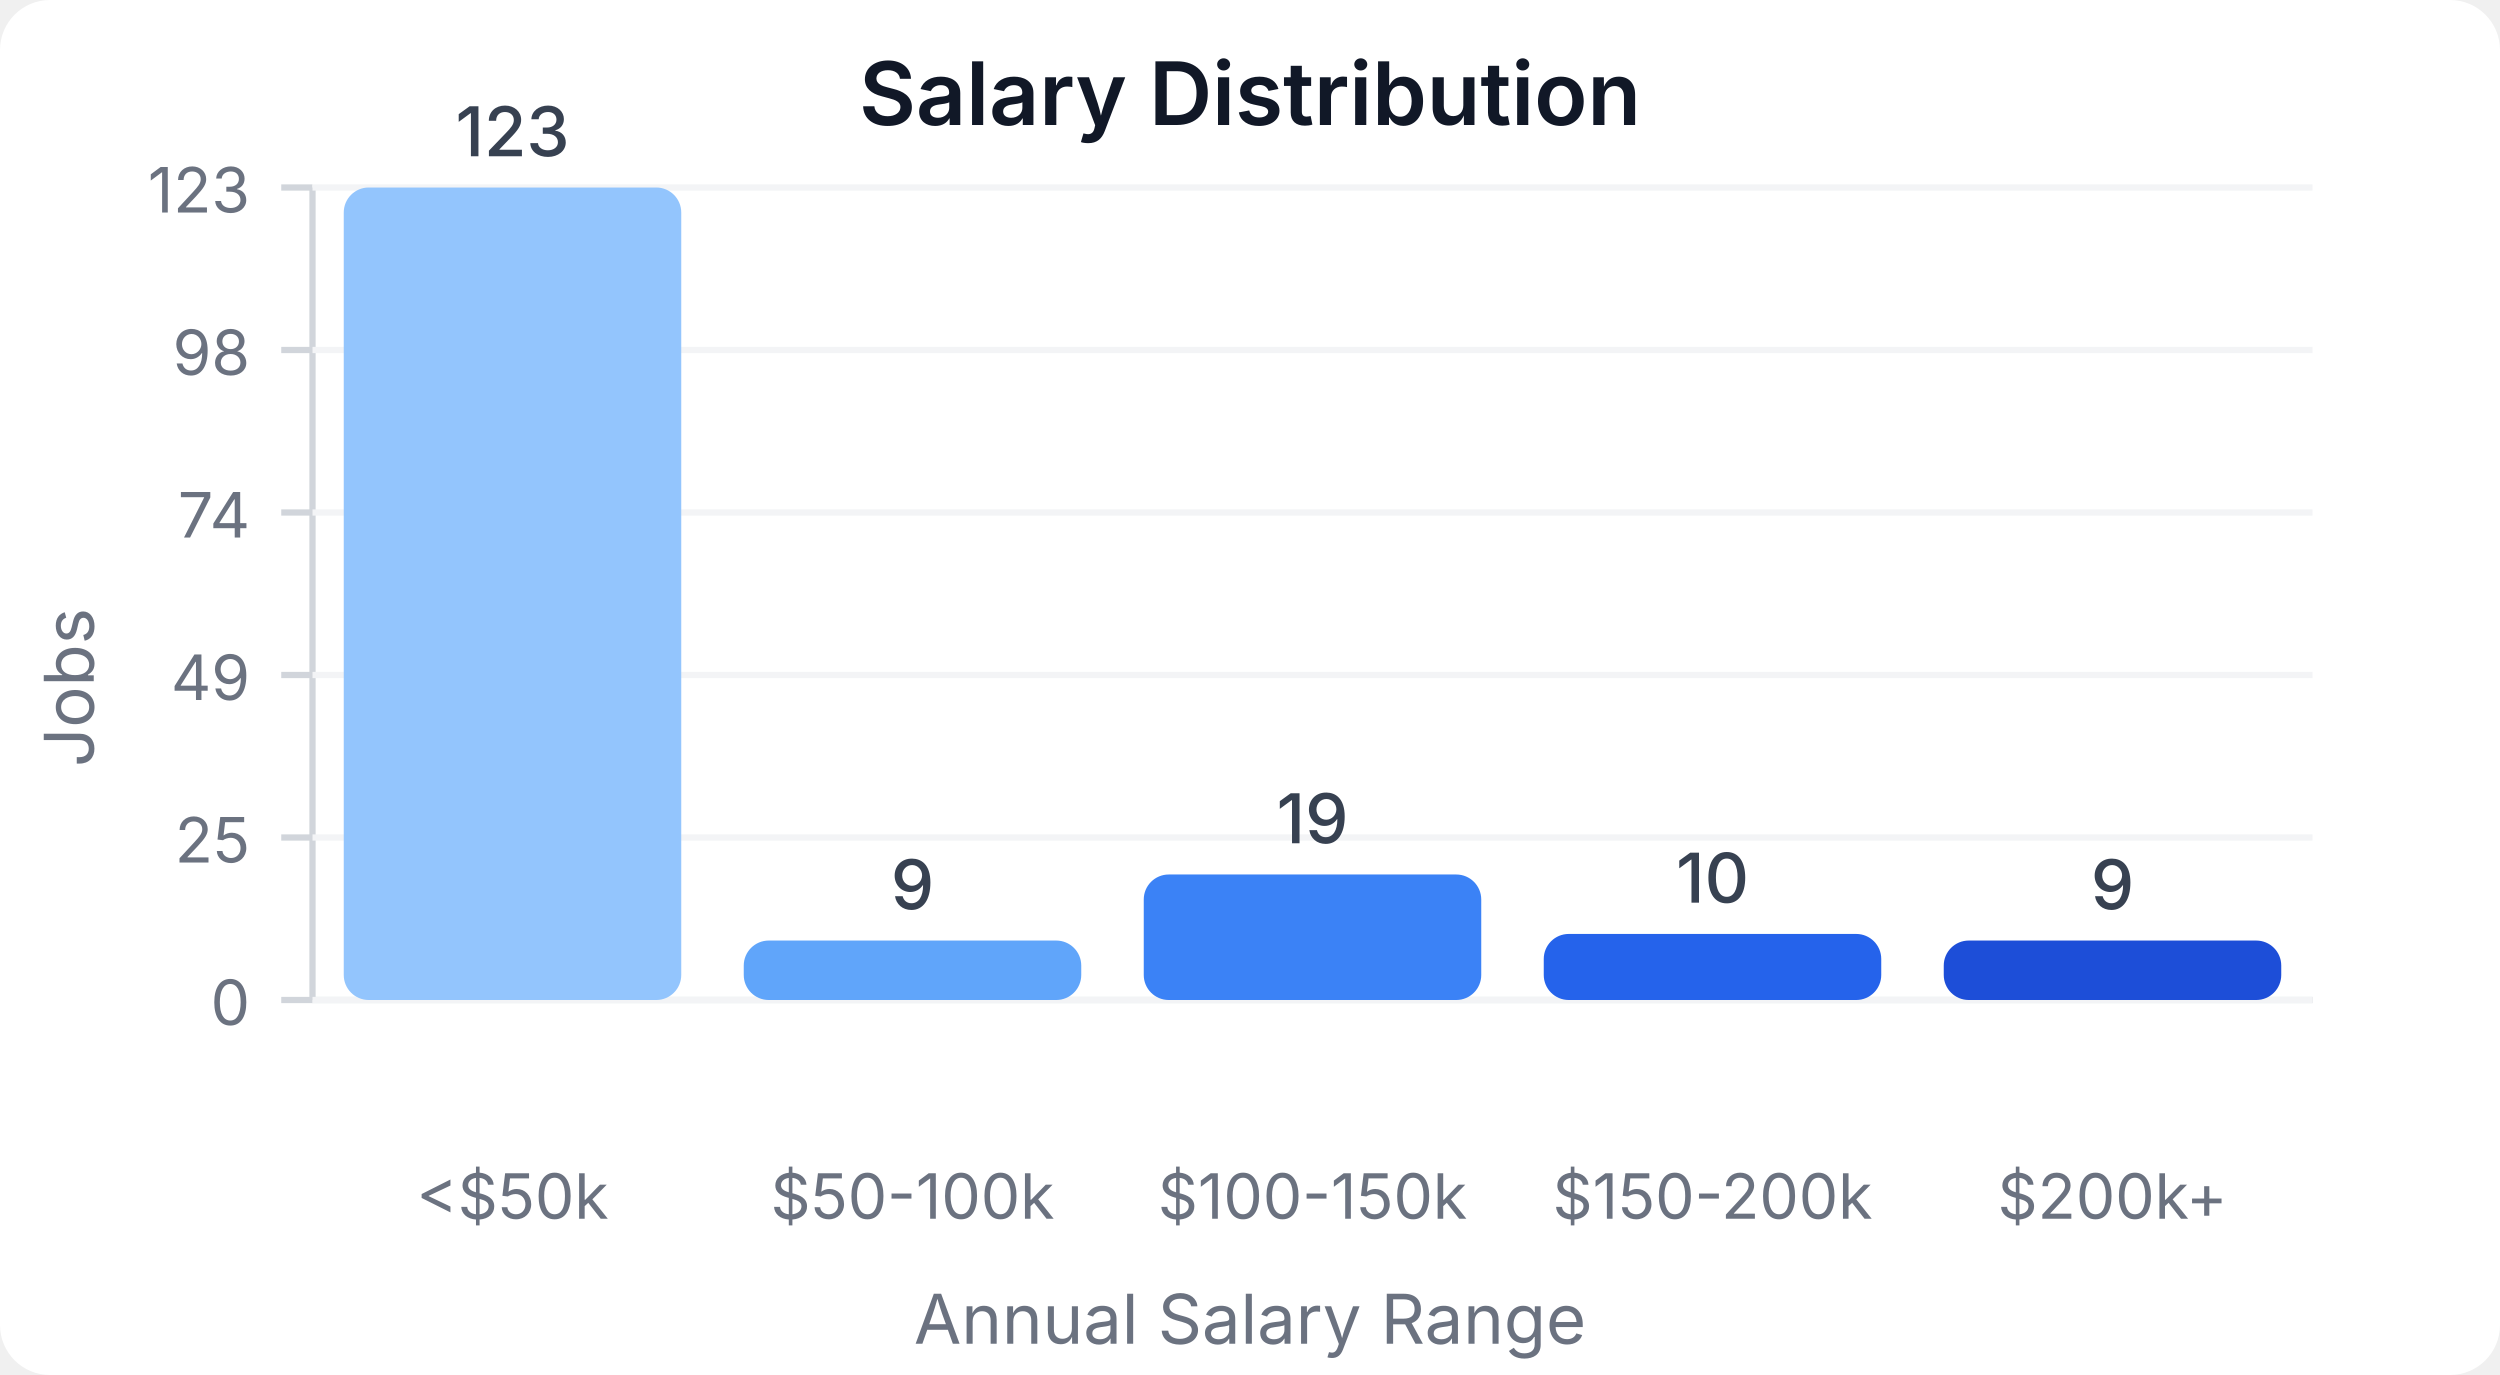
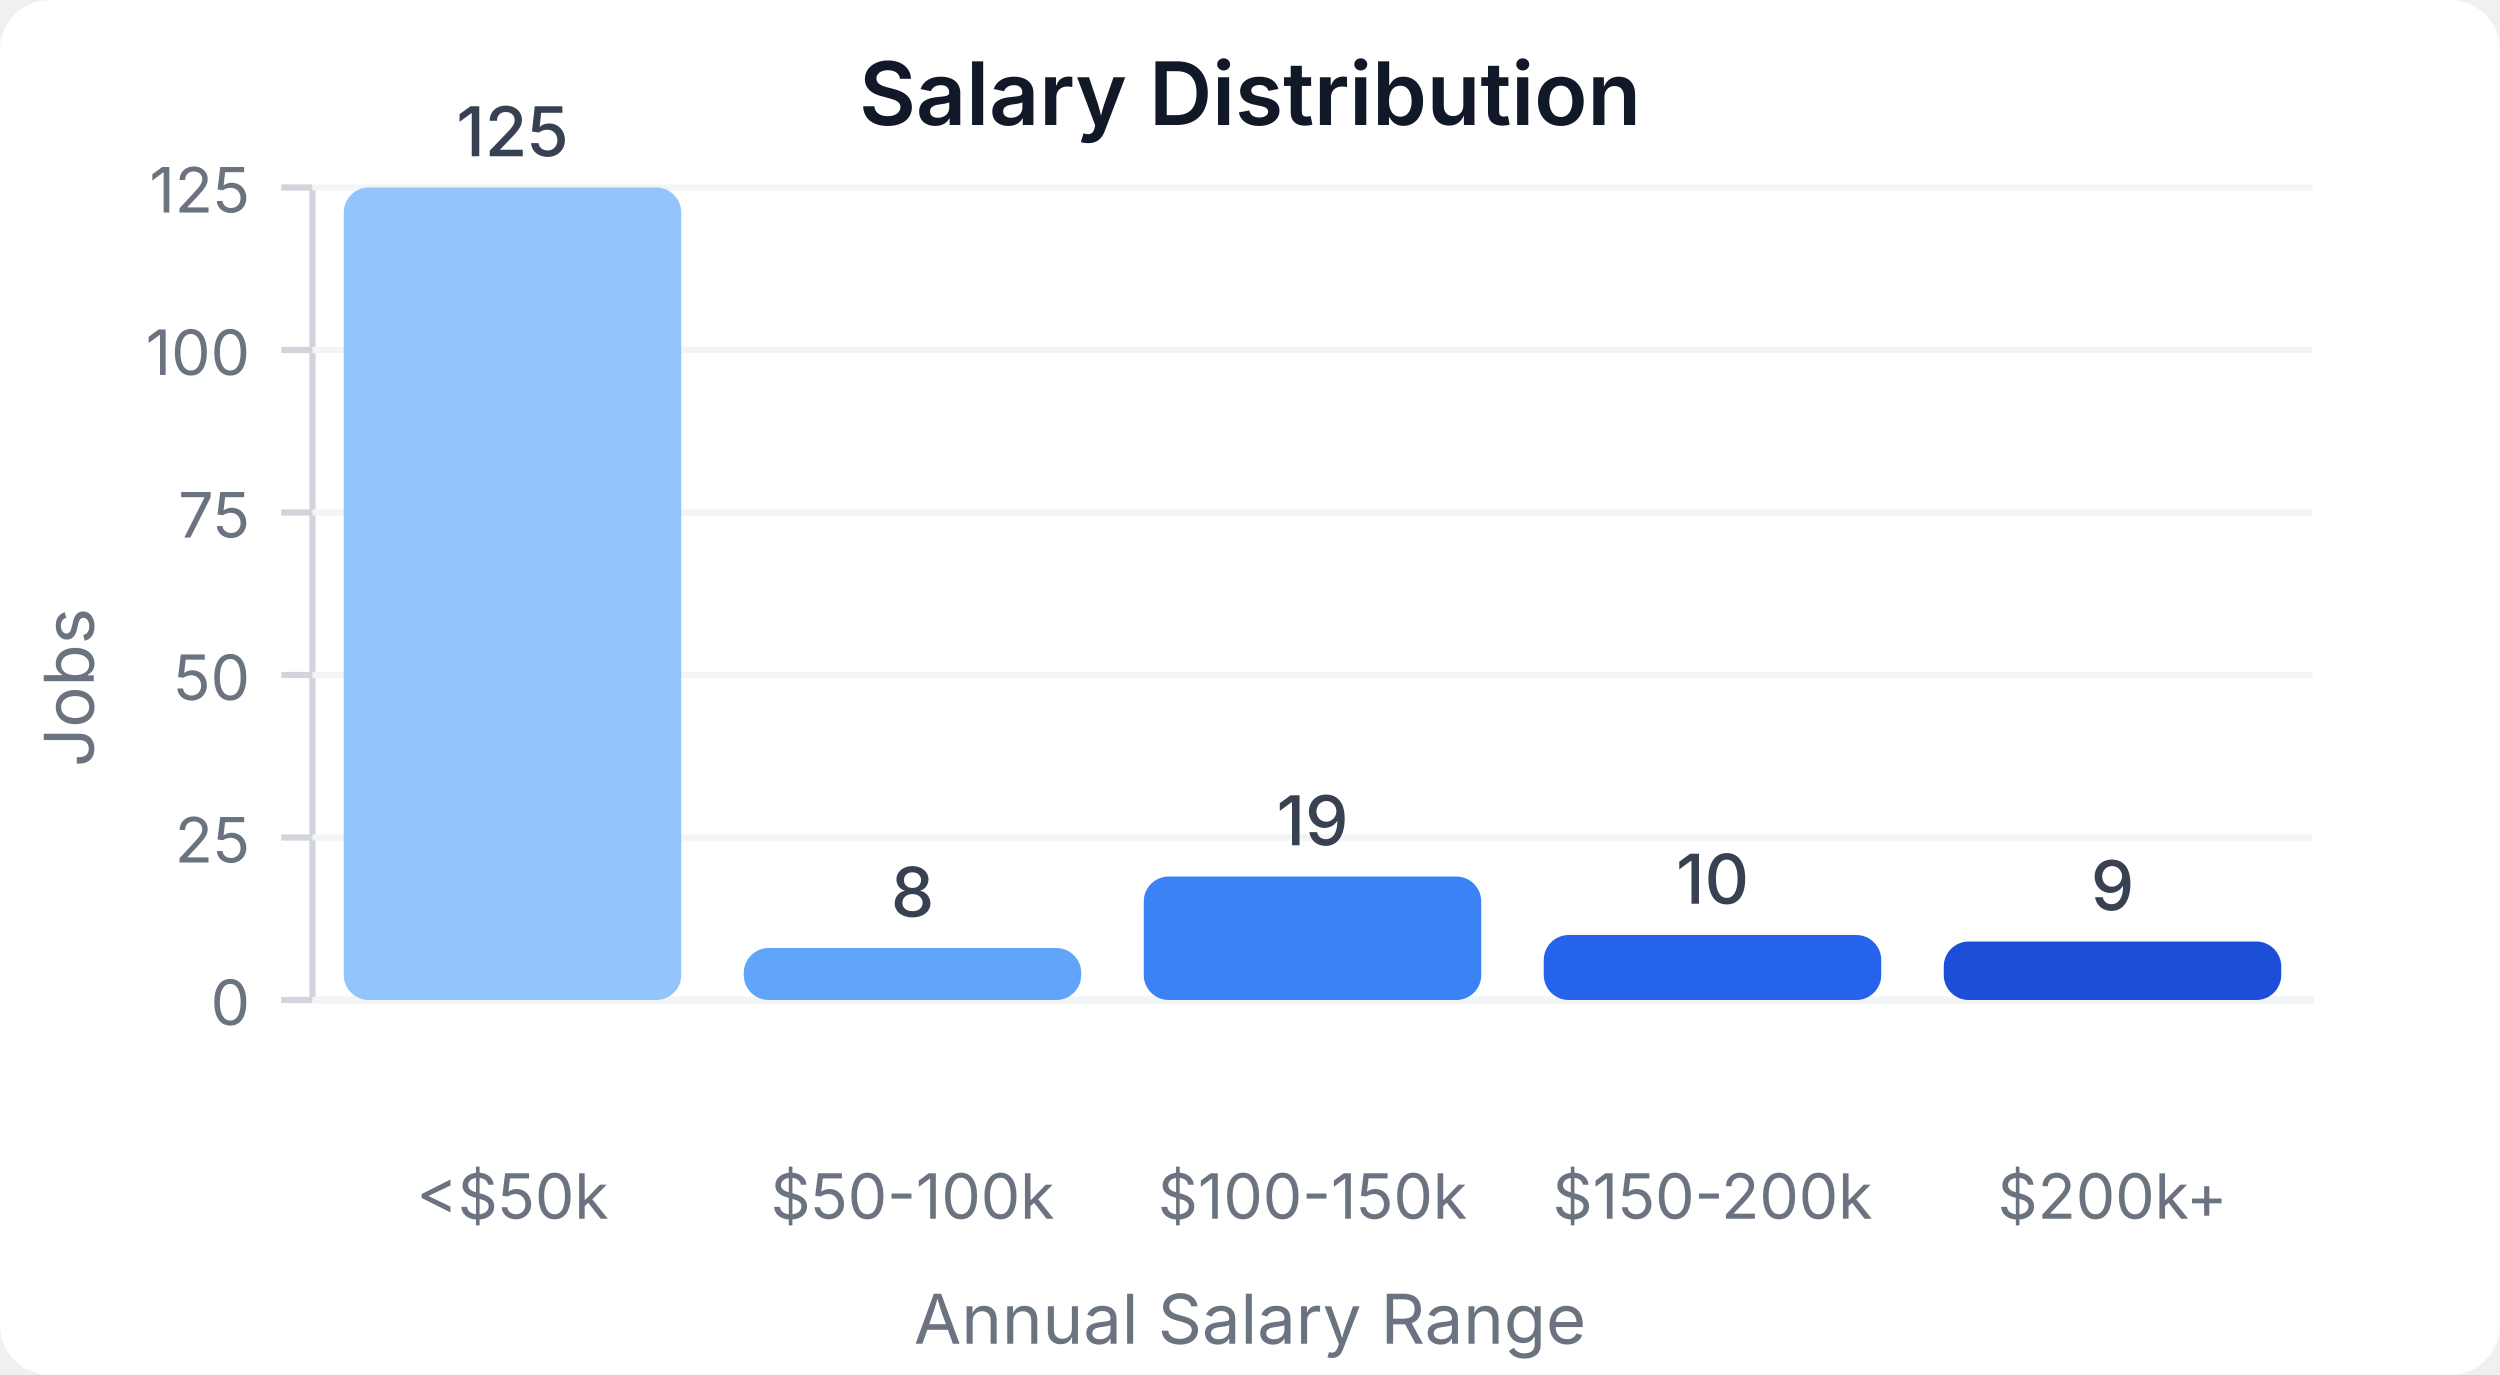
<svg xmlns="http://www.w3.org/2000/svg" width="400" height="220" viewBox="0 0 400 220">
  <style>
    text { font-family: system-ui, -apple-system, sans-serif; }
  </style>
  <rect width="400" height="220" fill="#ffffff" rx="8" />
  <text x="200" y="20" text-anchor="middle" font-size="14" font-weight="600" fill="#111827">Salary Distribution</text>
  <line x1="50" y1="30" x2="50" y2="160" stroke="#d1d5db" stroke-width="1" />
  <line x1="50" y1="160" x2="370" y2="160" stroke="#d1d5db" stroke-width="1" />
  <line x1="45" y1="160" x2="50" y2="160" stroke="#d1d5db" stroke-width="1" />
  <text x="40" y="164" text-anchor="end" font-size="10" fill="#6b7280">0</text>
  <line x1="50" y1="160" x2="370" y2="160" stroke="#f3f4f6" stroke-width="1" />
  <line x1="45" y1="134" x2="50" y2="134" stroke="#d1d5db" stroke-width="1" />
  <text x="40" y="138" text-anchor="end" font-size="10" fill="#6b7280">25</text>
  <line x1="50" y1="134" x2="370" y2="134" stroke="#f3f4f6" stroke-width="1" />
  <line x1="45" y1="108" x2="50" y2="108" stroke="#d1d5db" stroke-width="1" />
-   <text x="40" y="112" text-anchor="end" font-size="10" fill="#6b7280">49</text>
+   <text x="40" y="112" text-anchor="end" font-size="10" fill="#6b7280">50</text>
  <line x1="50" y1="108" x2="370" y2="108" stroke="#f3f4f6" stroke-width="1" />
  <line x1="45" y1="82" x2="50" y2="82" stroke="#d1d5db" stroke-width="1" />
-   <text x="40" y="86" text-anchor="end" font-size="10" fill="#6b7280">74</text>
+   <text x="40" y="86" text-anchor="end" font-size="10" fill="#6b7280">75</text>
  <line x1="50" y1="82" x2="370" y2="82" stroke="#f3f4f6" stroke-width="1" />
  <line x1="45" y1="56" x2="50" y2="56" stroke="#d1d5db" stroke-width="1" />
-   <text x="40" y="60" text-anchor="end" font-size="10" fill="#6b7280">98</text>
+   <text x="40" y="60" text-anchor="end" font-size="10" fill="#6b7280">100</text>
  <line x1="50" y1="56" x2="370" y2="56" stroke="#f3f4f6" stroke-width="1" />
  <line x1="45" y1="30" x2="50" y2="30" stroke="#d1d5db" stroke-width="1" />
-   <text x="40" y="34" text-anchor="end" font-size="10" fill="#6b7280">123</text>
+   <text x="40" y="34" text-anchor="end" font-size="10" fill="#6b7280">125</text>
  <line x1="50" y1="30" x2="370" y2="30" stroke="#f3f4f6" stroke-width="1" />
  <rect x="55" y="30" width="54" height="130" fill="#93c5fd" rx="4" />
-   <text x="82" y="25" text-anchor="middle" font-size="11" fill="#374151" font-weight="500">123</text>
+   <text x="82" y="25" text-anchor="middle" font-size="11" fill="#374151" font-weight="500">125</text>
  <text x="82" y="195" text-anchor="middle" font-size="10" fill="#6b7280">&lt;$50k</text>
-   <rect x="119" y="150.488" width="54" height="9.512" fill="#60a5fa" rx="4" />
-   <text x="146" y="145.488" text-anchor="middle" font-size="11" fill="#374151" font-weight="500">9</text>
+   <rect x="119" y="151.68" width="54" height="8.32" fill="#60a5fa" rx="4" />
+   <text x="146" y="146.68" text-anchor="middle" font-size="11" fill="#374151" font-weight="500">8</text>
  <text x="146" y="195" text-anchor="middle" font-size="10" fill="#6b7280">$50-100k</text>
-   <rect x="183" y="139.919" width="54" height="20.081" fill="#3b82f6" rx="4" />
-   <text x="210" y="134.919" text-anchor="middle" font-size="11" fill="#374151" font-weight="500">19</text>
+   <rect x="183" y="140.24" width="54" height="19.76" fill="#3b82f6" rx="4" />
+   <text x="210" y="135.24" text-anchor="middle" font-size="11" fill="#374151" font-weight="500">19</text>
  <text x="210" y="195" text-anchor="middle" font-size="10" fill="#6b7280">$100-150k</text>
-   <rect x="247" y="149.431" width="54" height="10.569" fill="#2563eb" rx="4" />
-   <text x="274" y="144.431" text-anchor="middle" font-size="11" fill="#374151" font-weight="500">10</text>
+   <rect x="247" y="149.6" width="54" height="10.4" fill="#2563eb" rx="4" />
+   <text x="274" y="144.6" text-anchor="middle" font-size="11" fill="#374151" font-weight="500">10</text>
  <text x="274" y="195" text-anchor="middle" font-size="10" fill="#6b7280">$150-200k</text>
-   <rect x="311" y="150.488" width="54" height="9.512" fill="#1d4ed8" rx="4" />
-   <text x="338" y="145.488" text-anchor="middle" font-size="11" fill="#374151" font-weight="500">9</text>
+   <rect x="311" y="150.64" width="54" height="9.36" fill="#1d4ed8" rx="4" />
+   <text x="338" y="145.64" text-anchor="middle" font-size="11" fill="#374151" font-weight="500">9</text>
  <text x="338" y="195" text-anchor="middle" font-size="10" fill="#6b7280">$200k+</text>
  <text x="15" y="110" text-anchor="middle" font-size="11" fill="#6b7280" transform="rotate(-90, 15, 110)">Jobs</text>
  <text x="200" y="215" text-anchor="middle" font-size="11" fill="#6b7280">Annual Salary Range</text>
</svg>
